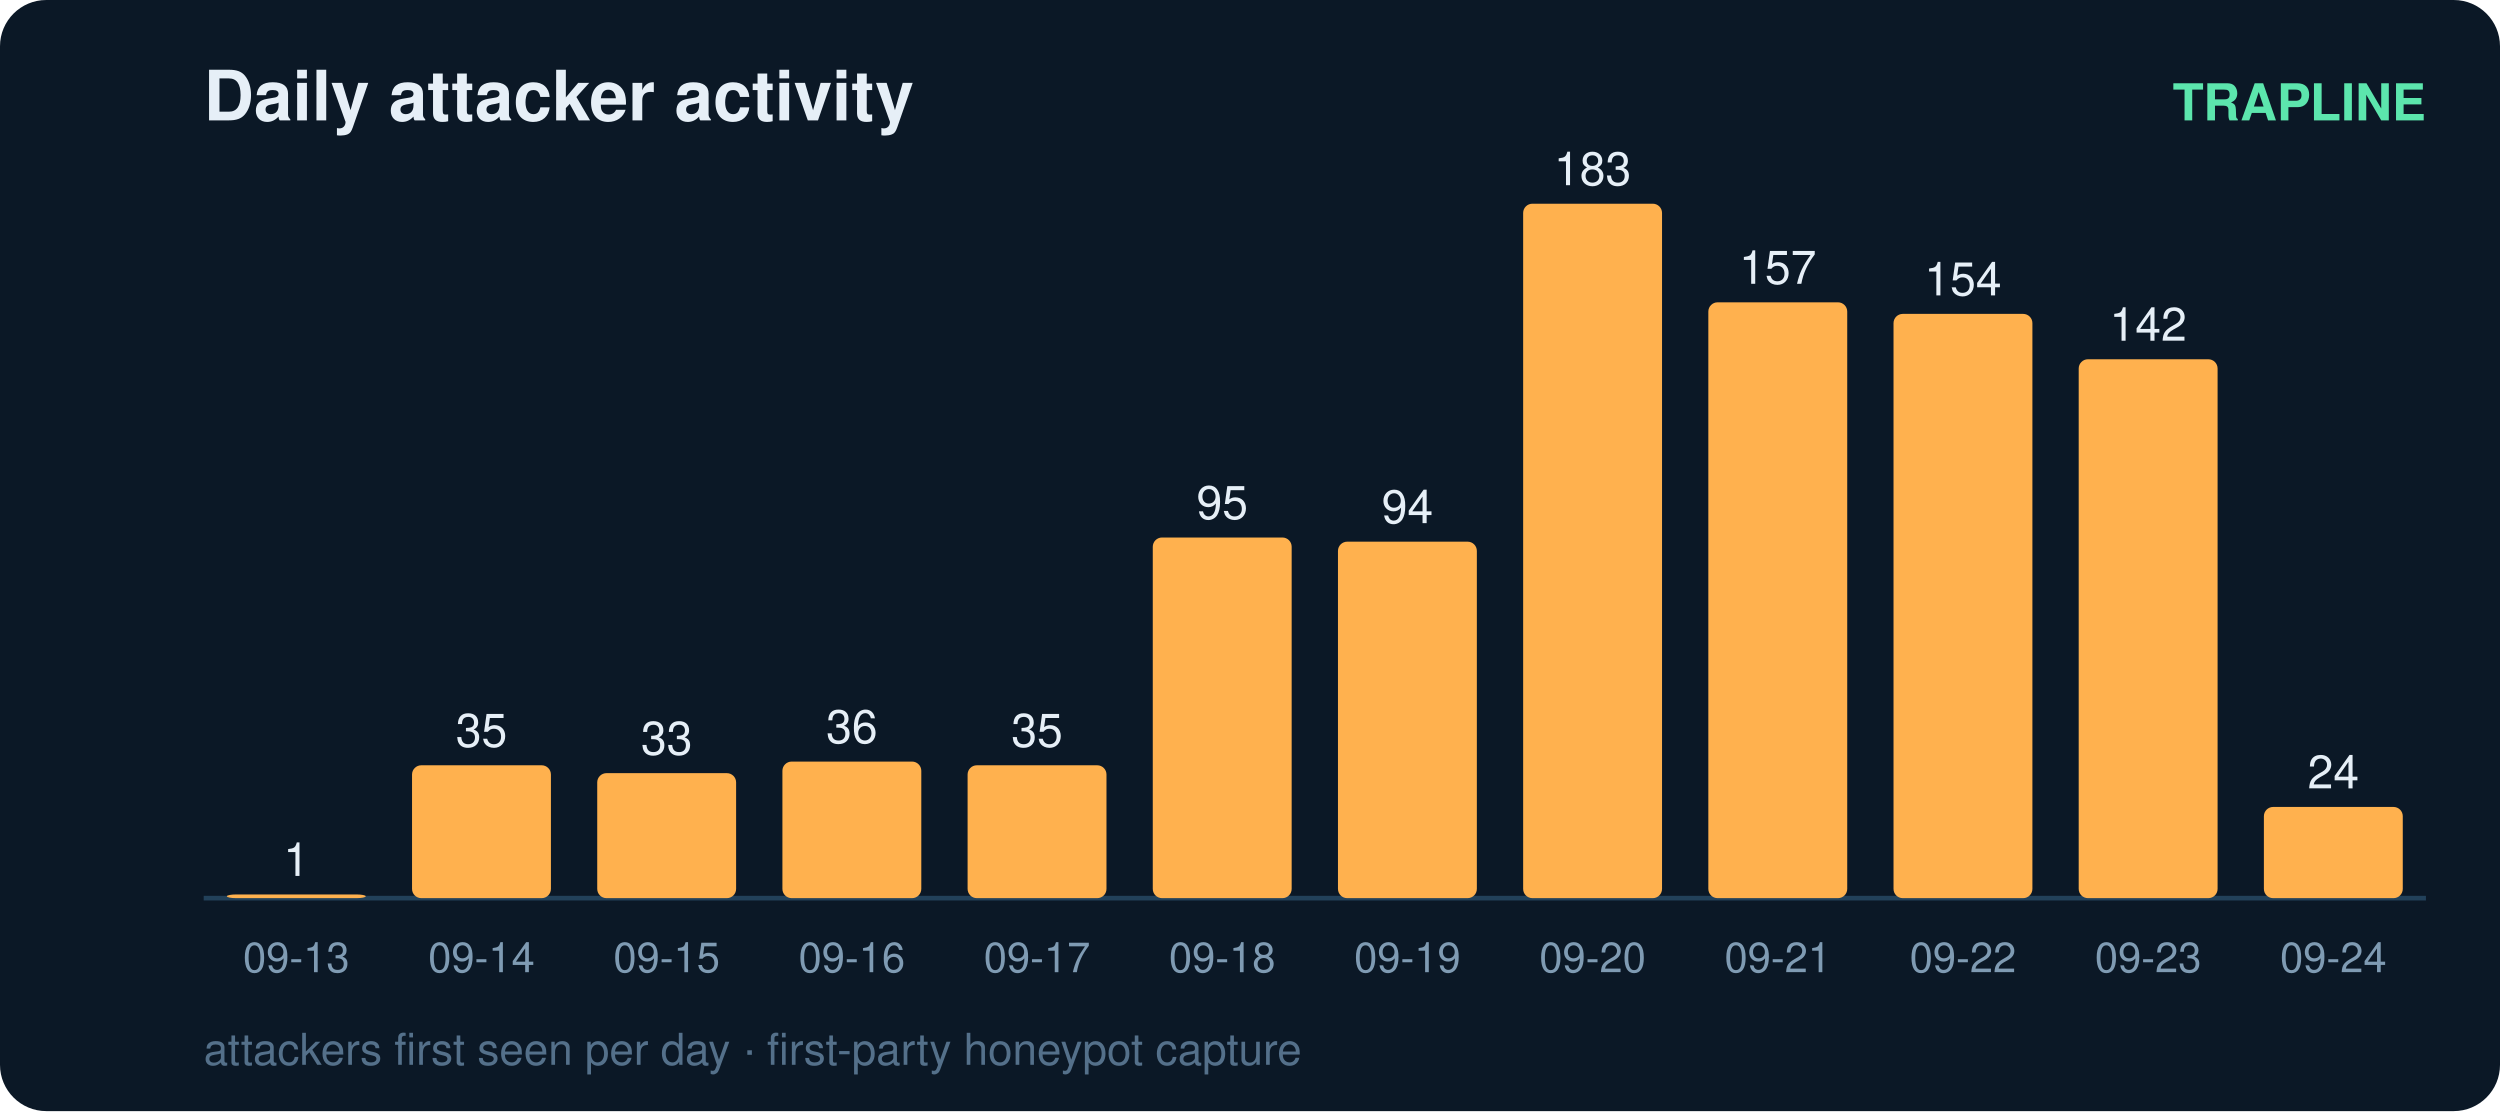
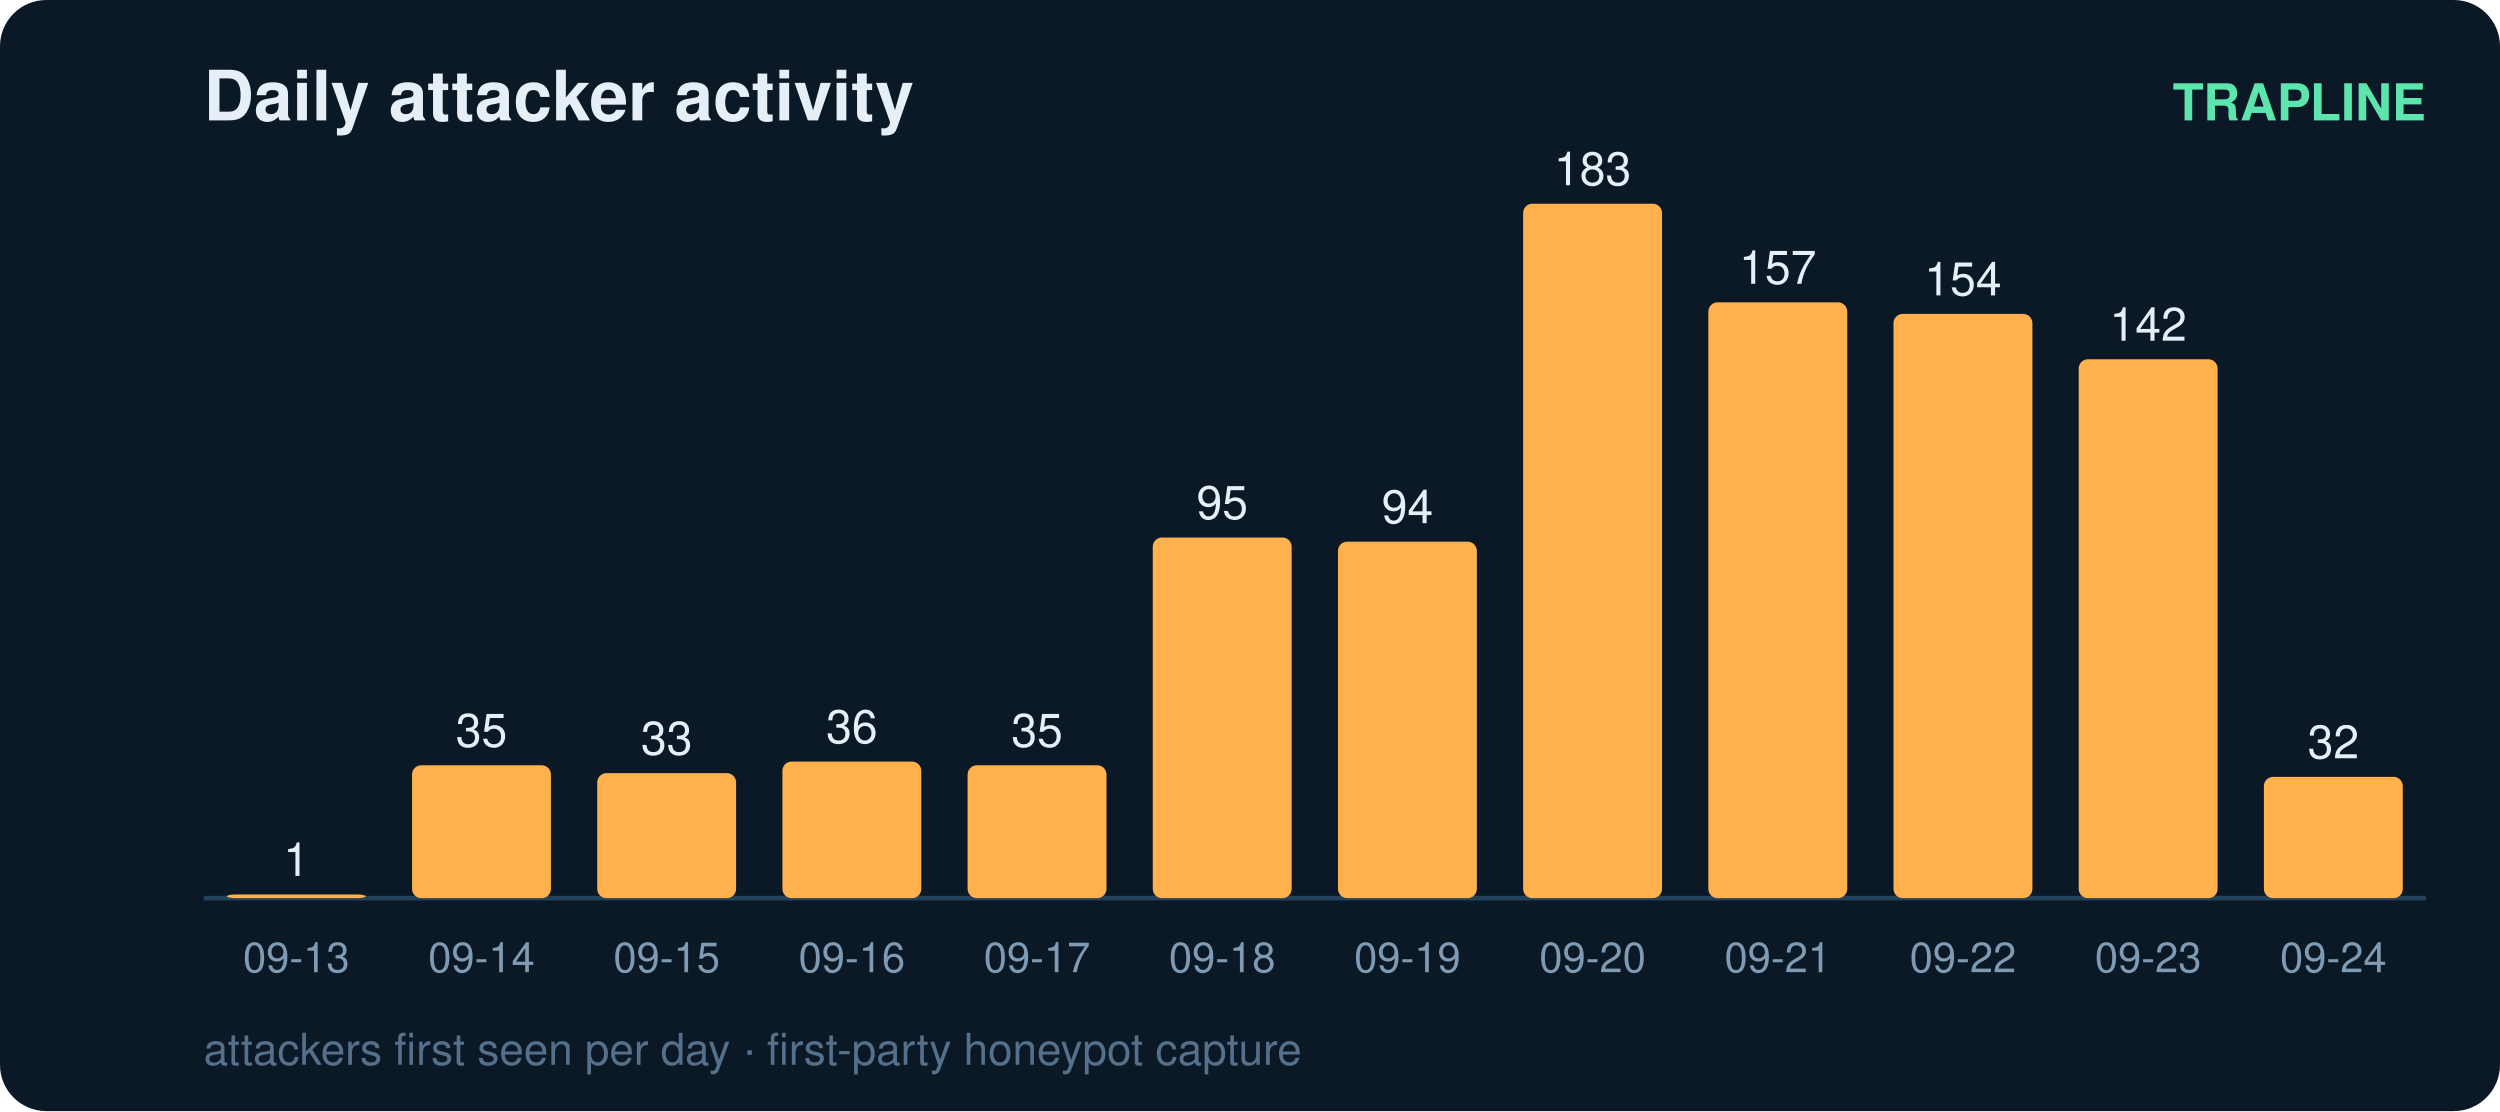
<svg xmlns="http://www.w3.org/2000/svg" width="540" height="240" viewBox="0 0 540 240" font-family="ui-sans-serif,Segoe UI,Helvetica,Arial">
  <rect width="540" height="240" rx="10" fill="#0b1826" />
  <text x="44" y="26" fill="#e6eff7" font-size="15" font-weight="700">Daily attacker activity</text>
  <text x="524" y="26" fill="#5ce6ad" font-size="11" text-anchor="end" font-weight="600">TRAPLINE</text>
  <line x1="44" y1="194" x2="524" y2="194" stroke="#22415a" stroke-width="1" />
  <rect x="49" y="193.2" width="30" height="0.8" rx="2" fill="#ffb14e" />
  <text x="64.0" y="189.2" fill="#e6eff7" font-size="10" text-anchor="middle" font-variant-numeric="tabular-nums">1</text>
  <text x="64.0" y="210.0" fill="#7f9bb3" font-size="9" text-anchor="middle">09-13</text>
  <rect x="89" y="165.3" width="30" height="28.7" rx="2" fill="#ffb14e" />
  <text x="104.0" y="161.3" fill="#e6eff7" font-size="10" text-anchor="middle" font-variant-numeric="tabular-nums">35</text>
  <text x="104.0" y="210.0" fill="#7f9bb3" font-size="9" text-anchor="middle">09-14</text>
  <rect x="129" y="167.0" width="30" height="27.0" rx="2" fill="#ffb14e" />
  <text x="144.0" y="163.0" fill="#e6eff7" font-size="10" text-anchor="middle" font-variant-numeric="tabular-nums">33</text>
  <text x="144.0" y="210.0" fill="#7f9bb3" font-size="9" text-anchor="middle">09-15</text>
  <rect x="169" y="164.5" width="30" height="29.5" rx="2" fill="#ffb14e" />
  <text x="184.0" y="160.5" fill="#e6eff7" font-size="10" text-anchor="middle" font-variant-numeric="tabular-nums">36</text>
  <text x="184.0" y="210.0" fill="#7f9bb3" font-size="9" text-anchor="middle">09-16</text>
  <rect x="209" y="165.3" width="30" height="28.7" rx="2" fill="#ffb14e" />
  <text x="224.0" y="161.3" fill="#e6eff7" font-size="10" text-anchor="middle" font-variant-numeric="tabular-nums">35</text>
  <text x="224.0" y="210.0" fill="#7f9bb3" font-size="9" text-anchor="middle">09-17</text>
  <rect x="249" y="116.1" width="30" height="77.9" rx="2" fill="#ffb14e" />
  <text x="264.0" y="112.1" fill="#e6eff7" font-size="10" text-anchor="middle" font-variant-numeric="tabular-nums">95</text>
  <text x="264.0" y="210.0" fill="#7f9bb3" font-size="9" text-anchor="middle">09-18</text>
  <rect x="289" y="117.0" width="30" height="77.0" rx="2" fill="#ffb14e" />
  <text x="304.0" y="113.0" fill="#e6eff7" font-size="10" text-anchor="middle" font-variant-numeric="tabular-nums">94</text>
  <text x="304.0" y="210.0" fill="#7f9bb3" font-size="9" text-anchor="middle">09-19</text>
  <rect x="329" y="44.0" width="30" height="150.0" rx="2" fill="#ffb14e" />
  <text x="344.0" y="40.0" fill="#e6eff7" font-size="10" text-anchor="middle" font-variant-numeric="tabular-nums">183</text>
  <text x="344.0" y="210.0" fill="#7f9bb3" font-size="9" text-anchor="middle">09-20</text>
  <rect x="369" y="65.3" width="30" height="128.7" rx="2" fill="#ffb14e" />
  <text x="384.0" y="61.3" fill="#e6eff7" font-size="10" text-anchor="middle" font-variant-numeric="tabular-nums">157</text>
  <text x="384.0" y="210.0" fill="#7f9bb3" font-size="9" text-anchor="middle">09-21</text>
  <rect x="409" y="67.8" width="30" height="126.2" rx="2" fill="#ffb14e" />
  <text x="424.0" y="63.8" fill="#e6eff7" font-size="10" text-anchor="middle" font-variant-numeric="tabular-nums">154</text>
  <text x="424.0" y="210.0" fill="#7f9bb3" font-size="9" text-anchor="middle">09-22</text>
  <rect x="449" y="77.6" width="30" height="116.4" rx="2" fill="#ffb14e" />
  <text x="464.0" y="73.6" fill="#e6eff7" font-size="10" text-anchor="middle" font-variant-numeric="tabular-nums">142</text>
  <text x="464.0" y="210.0" fill="#7f9bb3" font-size="9" text-anchor="middle">09-23</text>
-   <rect x="489" y="174.3" width="30" height="19.7" rx="2" fill="#ffb14e" />
-   <text x="504.0" y="170.3" fill="#e6eff7" font-size="10" text-anchor="middle" font-variant-numeric="tabular-nums">24</text>
+   <rect x="489" y="167.8" width="30" height="26.2" rx="2" fill="#ffb14e" />
+   <text x="504.0" y="163.8" fill="#e6eff7" font-size="10" text-anchor="middle" font-variant-numeric="tabular-nums">32</text>
  <text x="504.0" y="210.0" fill="#7f9bb3" font-size="9" text-anchor="middle">09-24</text>
  <text x="44" y="230" fill="#54708a" font-size="9.5">attackers first seen per day · first-party honeypot capture</text>
</svg>
